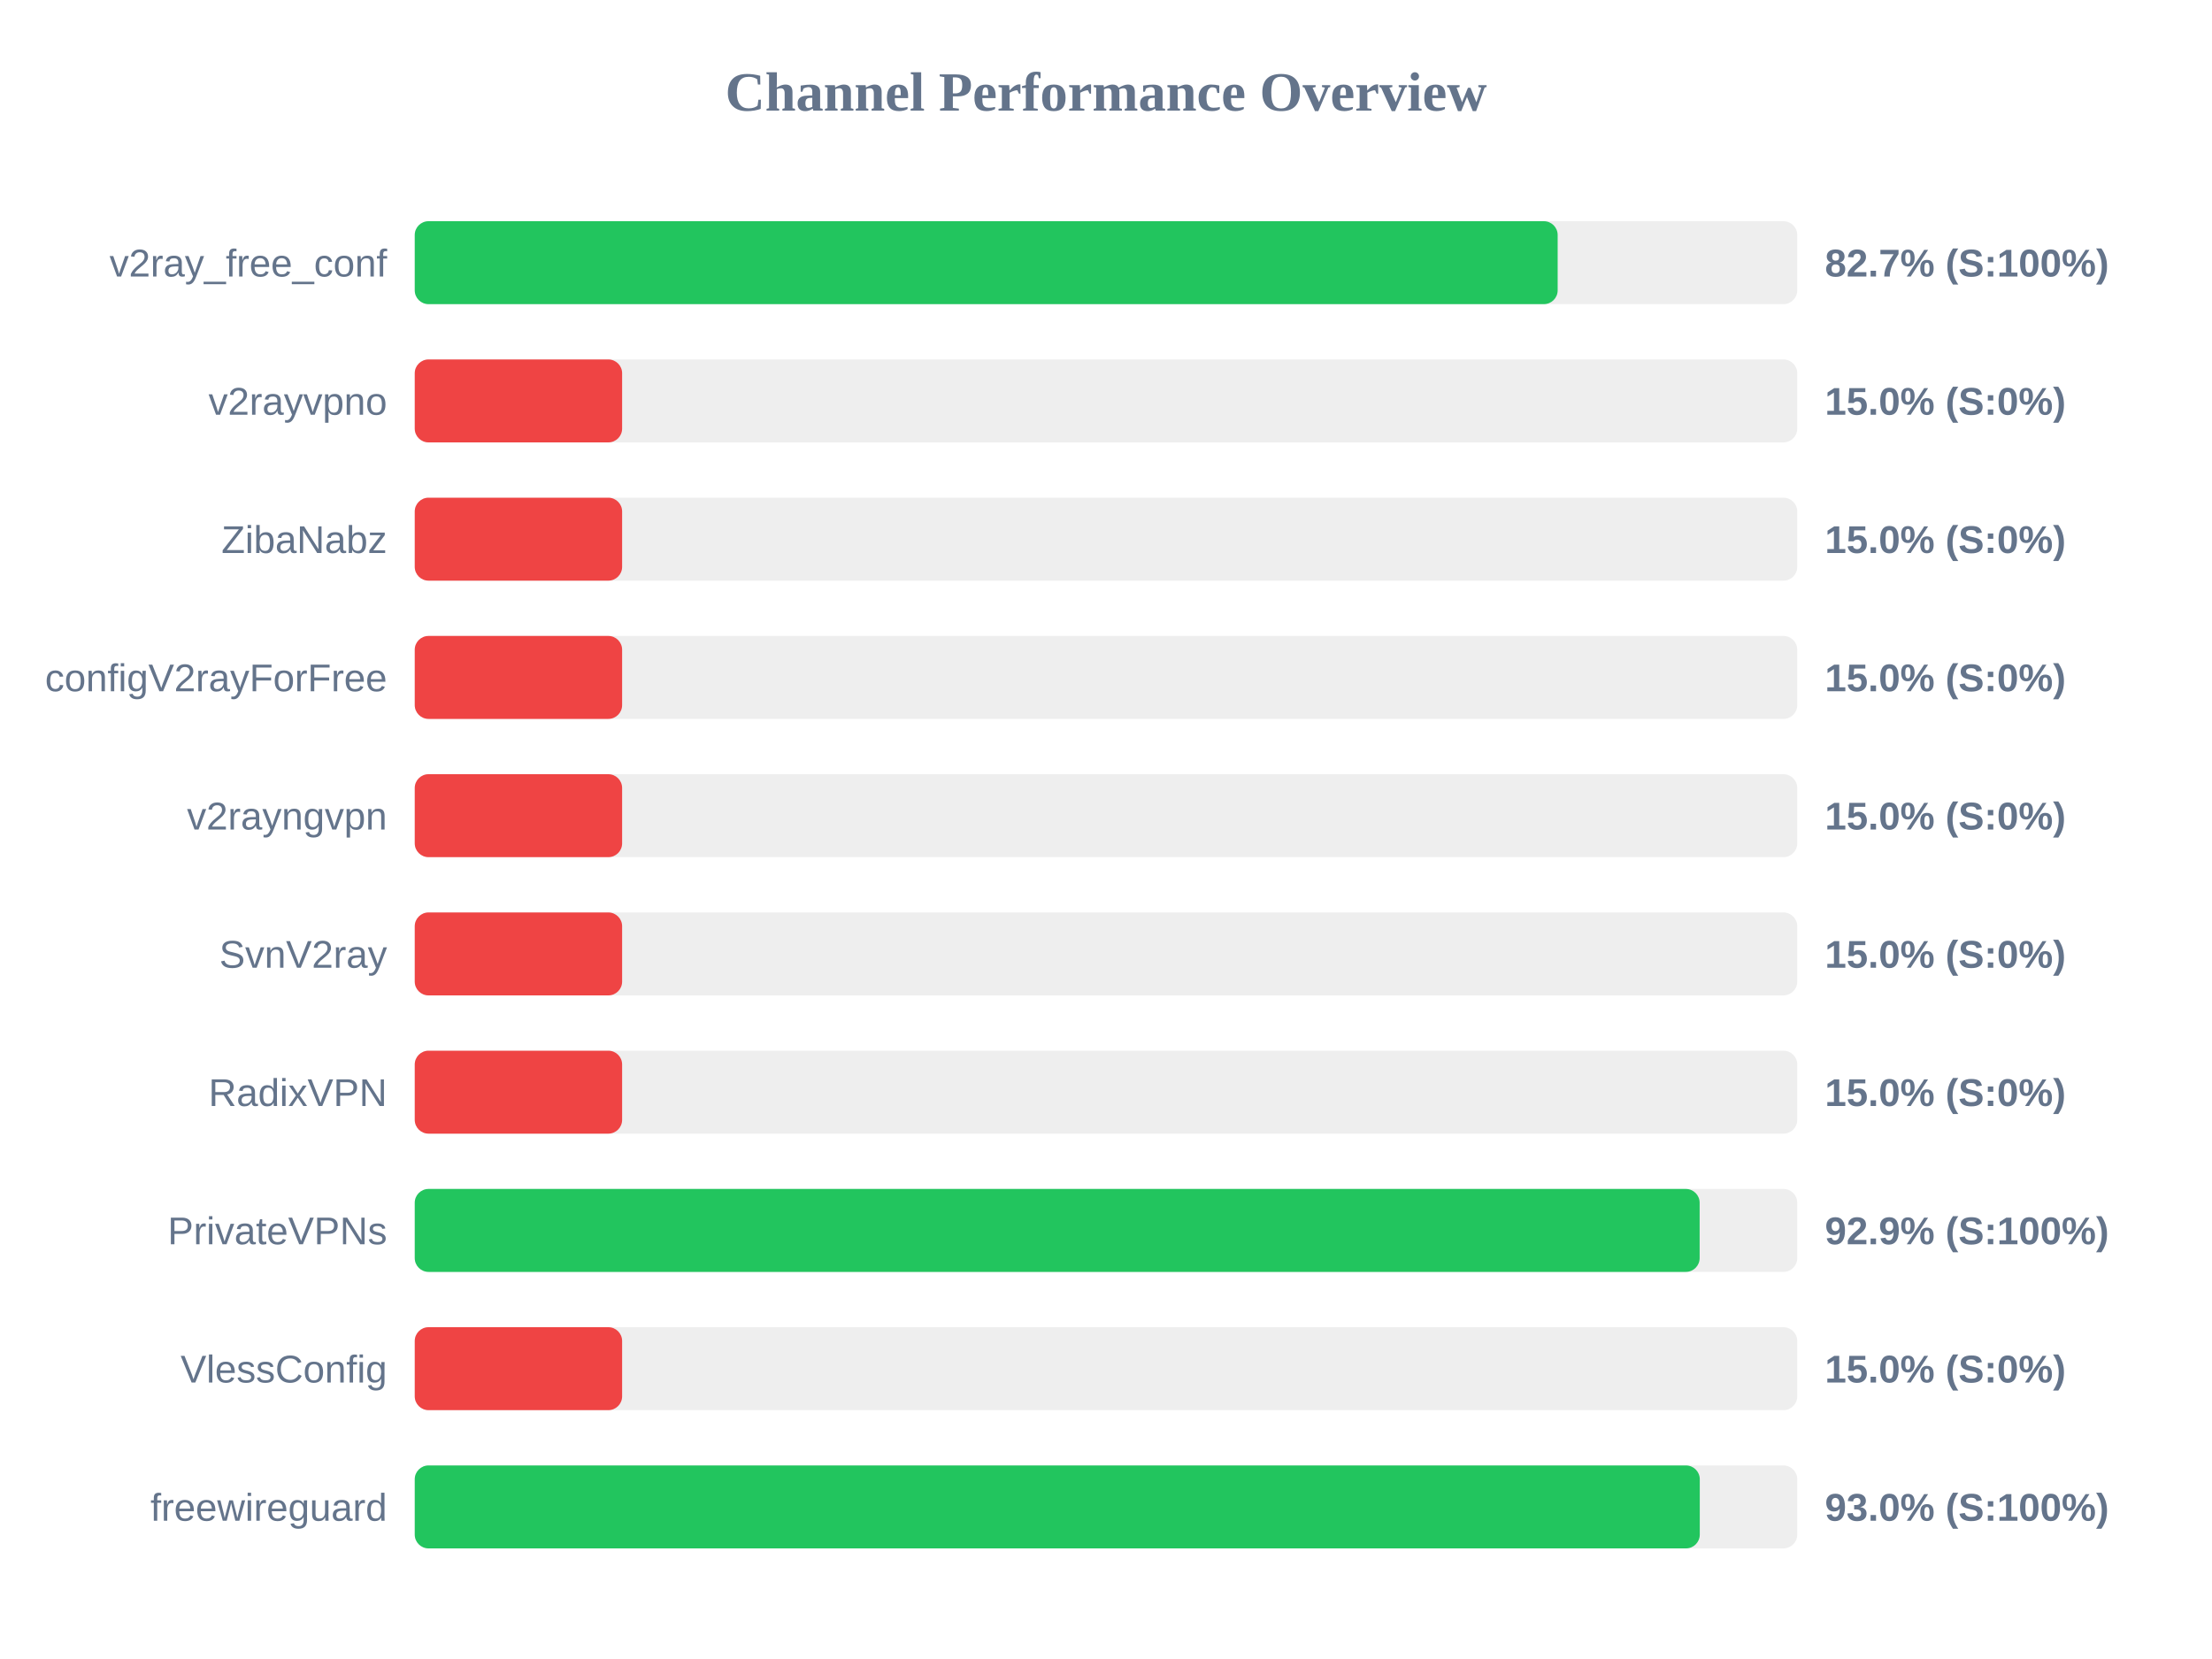
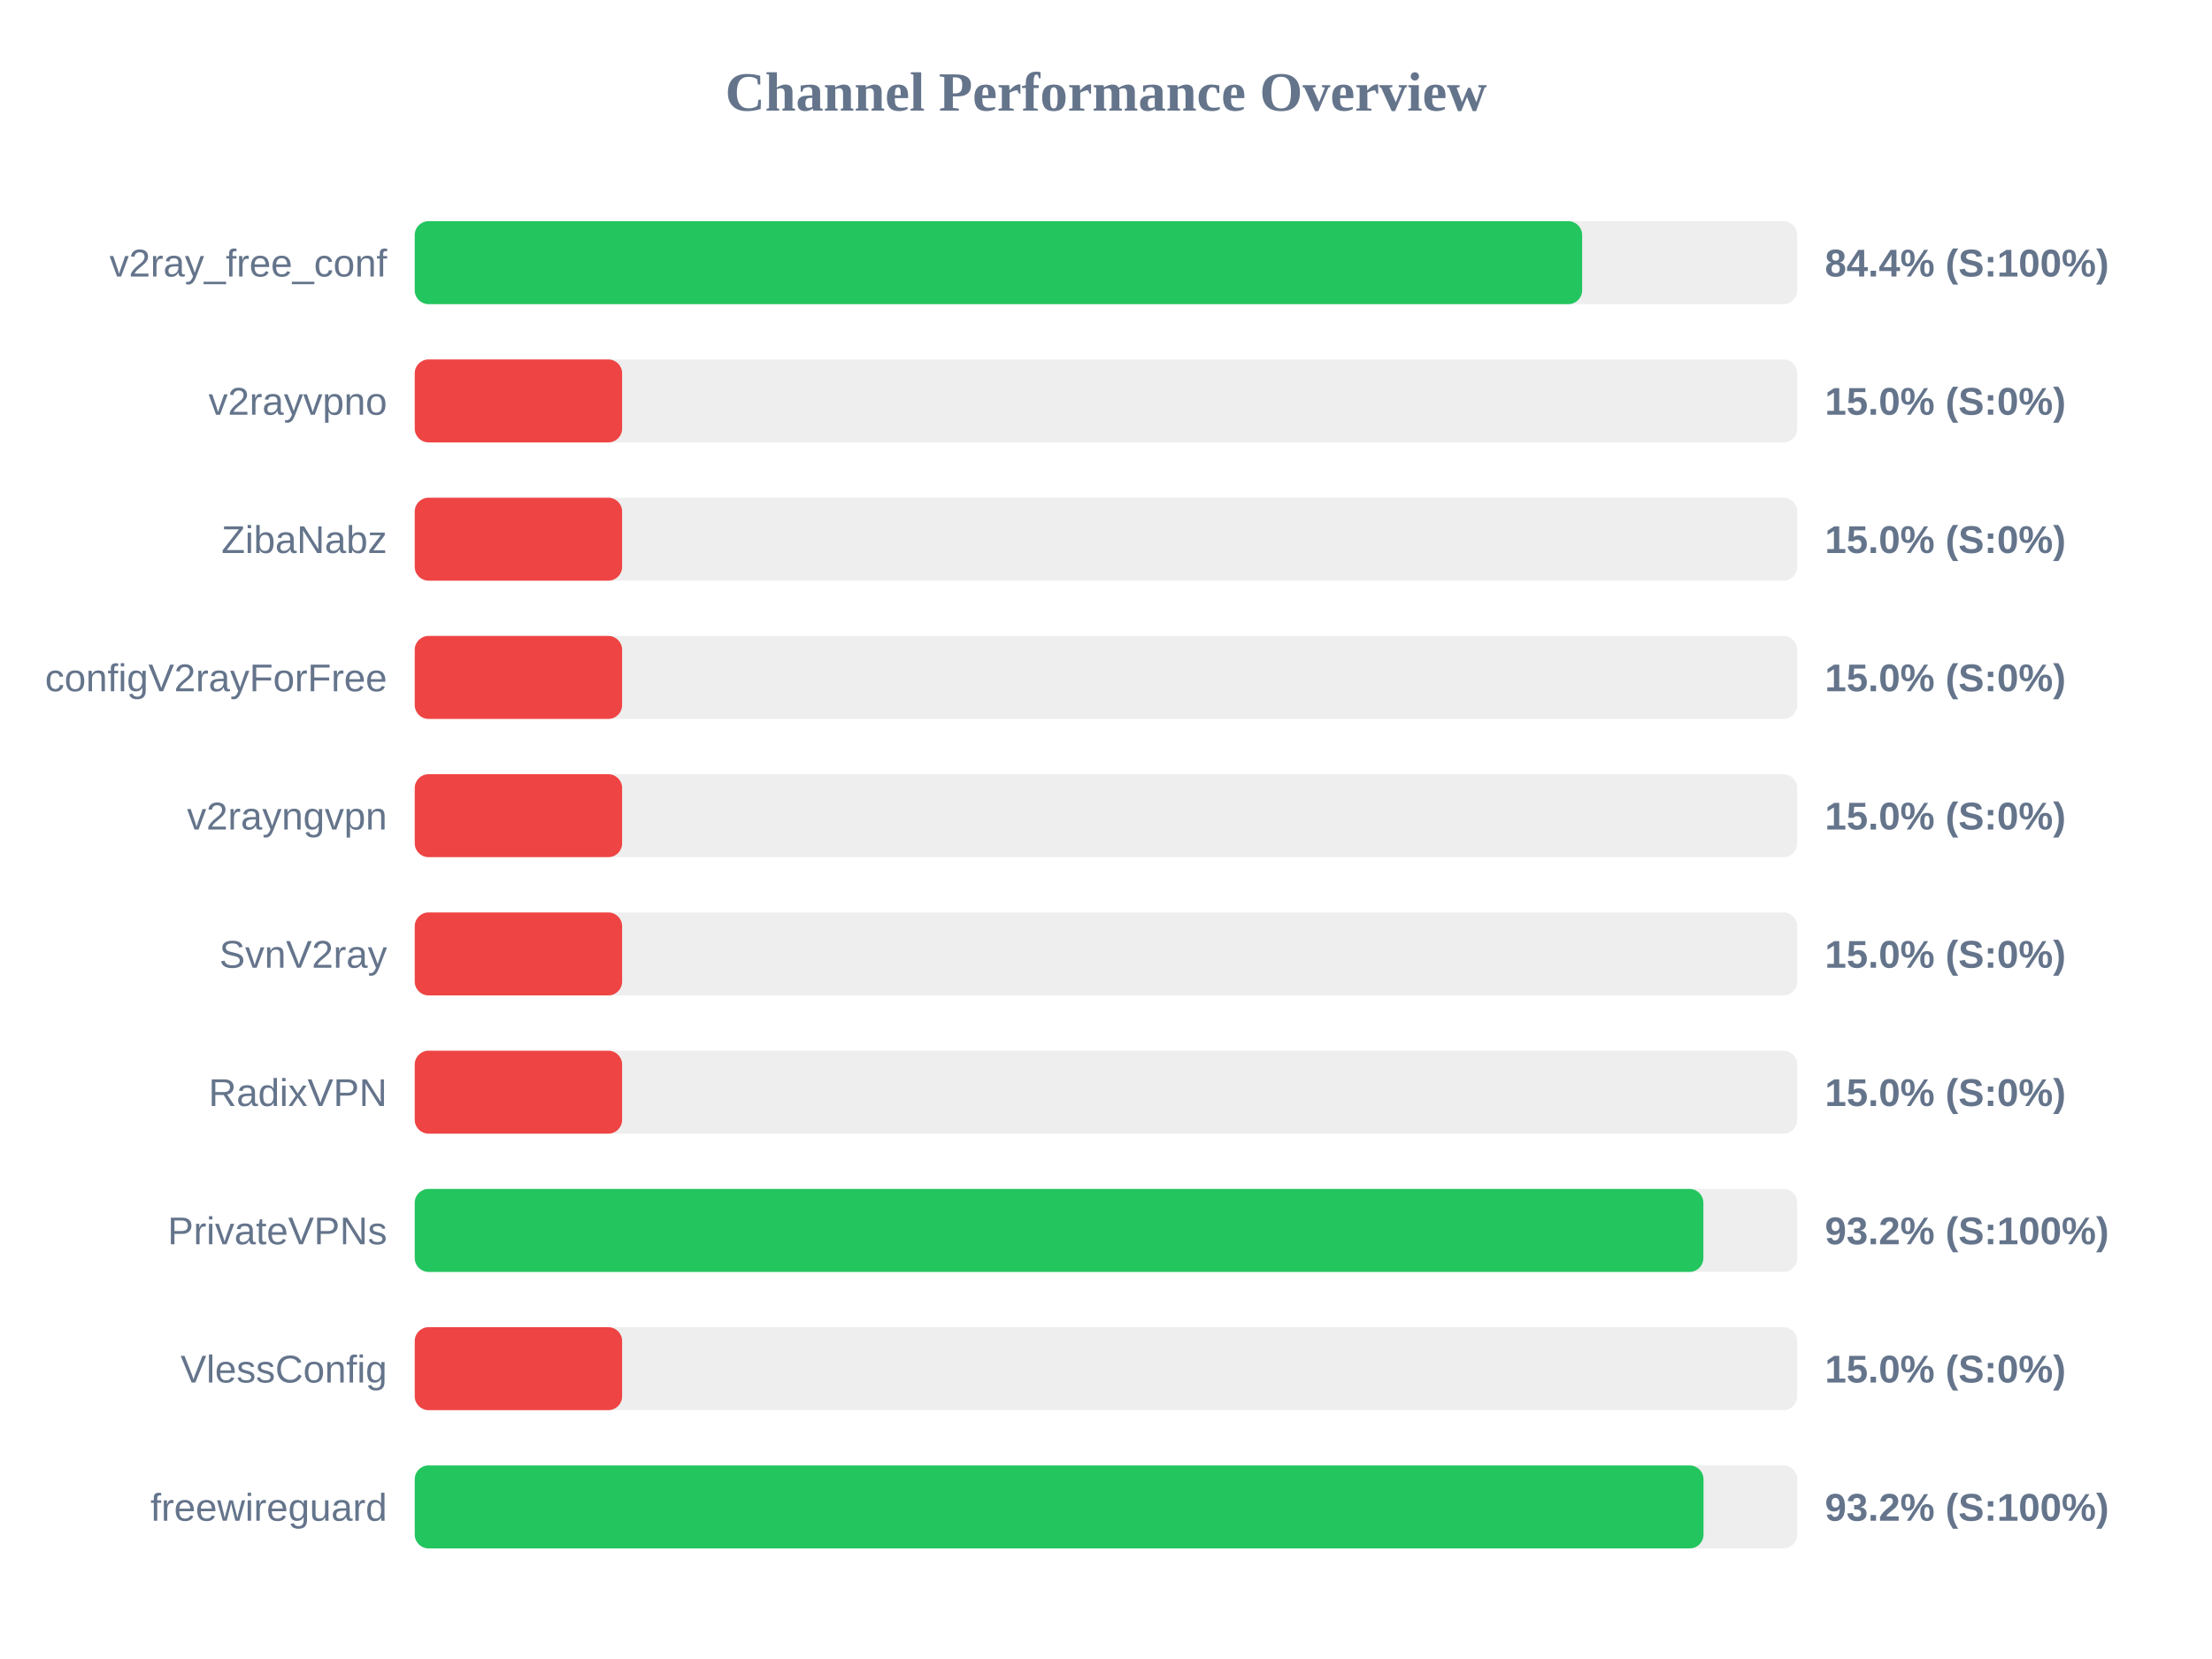
<svg xmlns="http://www.w3.org/2000/svg" width="800" height="600" version="1.1">
  <style>
        .row { font: 14px Arial; fill: #64748b; }
        .score { font: bold 14px Arial; fill: #64748b; }
    </style>
  <text x="400" y="40" text-anchor="middle" font-size="20px" font-weight="bold" fill="#64748b">Channel Performance Overview</text>
  <rect x="150" y="80" width="500" height="30" fill="#eee" rx="5" />
-   <rect x="150" y="80" width="413.35" height="30" fill="#22c55e" rx="5" />
+   <rect x="150" y="80" width="422.2" height="30" fill="#22c55e" rx="5" />
  <text x="140" y="100" text-anchor="end" class="row">v2ray_free_conf</text>
-   <text x="660" y="100" text-anchor="start" class="score">82.7% (S:100%)</text>
+   <text x="660" y="100" text-anchor="start" class="score">84.4% (S:100%)</text>
  <rect x="150" y="130" width="500" height="30" fill="#eee" rx="5" />
  <rect x="150" y="130" width="75.0" height="30" fill="#ef4444" rx="5" />
  <text x="140" y="150" text-anchor="end" class="row">v2rayvpno</text>
  <text x="660" y="150" text-anchor="start" class="score">15.0% (S:0%)</text>
  <rect x="150" y="180" width="500" height="30" fill="#eee" rx="5" />
  <rect x="150" y="180" width="75.0" height="30" fill="#ef4444" rx="5" />
  <text x="140" y="200" text-anchor="end" class="row">ZibaNabz</text>
  <text x="660" y="200" text-anchor="start" class="score">15.0% (S:0%)</text>
  <rect x="150" y="230" width="500" height="30" fill="#eee" rx="5" />
  <rect x="150" y="230" width="75.0" height="30" fill="#ef4444" rx="5" />
  <text x="140" y="250" text-anchor="end" class="row">configV2rayForFree</text>
  <text x="660" y="250" text-anchor="start" class="score">15.0% (S:0%)</text>
  <rect x="150" y="280" width="500" height="30" fill="#eee" rx="5" />
  <rect x="150" y="280" width="75.0" height="30" fill="#ef4444" rx="5" />
  <text x="140" y="300" text-anchor="end" class="row">v2rayngvpn</text>
  <text x="660" y="300" text-anchor="start" class="score">15.0% (S:0%)</text>
  <rect x="150" y="330" width="500" height="30" fill="#eee" rx="5" />
  <rect x="150" y="330" width="75.0" height="30" fill="#ef4444" rx="5" />
  <text x="140" y="350" text-anchor="end" class="row">SvnV2ray</text>
  <text x="660" y="350" text-anchor="start" class="score">15.0% (S:0%)</text>
  <rect x="150" y="380" width="500" height="30" fill="#eee" rx="5" />
  <rect x="150" y="380" width="75.0" height="30" fill="#ef4444" rx="5" />
  <text x="140" y="400" text-anchor="end" class="row">RadixVPN</text>
  <text x="660" y="400" text-anchor="start" class="score">15.0% (S:0%)</text>
  <rect x="150" y="430" width="500" height="30" fill="#eee" rx="5" />
-   <rect x="150" y="430" width="464.7" height="30" fill="#22c55e" rx="5" />
+   <rect x="150" y="430" width="466.05" height="30" fill="#22c55e" rx="5" />
  <text x="140" y="450" text-anchor="end" class="row">PrivateVPNs</text>
-   <text x="660" y="450" text-anchor="start" class="score">92.9% (S:100%)</text>
+   <text x="660" y="450" text-anchor="start" class="score">93.2% (S:100%)</text>
  <rect x="150" y="480" width="500" height="30" fill="#eee" rx="5" />
  <rect x="150" y="480" width="75.0" height="30" fill="#ef4444" rx="5" />
  <text x="140" y="500" text-anchor="end" class="row">VlessConfig</text>
  <text x="660" y="500" text-anchor="start" class="score">15.0% (S:0%)</text>
  <rect x="150" y="530" width="500" height="30" fill="#eee" rx="5" />
-   <rect x="150" y="530" width="464.75" height="30" fill="#22c55e" rx="5" />
+   <rect x="150" y="530" width="466.1" height="30" fill="#22c55e" rx="5" />
  <text x="140" y="550" text-anchor="end" class="row">freewireguard</text>
-   <text x="660" y="550" text-anchor="start" class="score">93.0% (S:100%)</text>
+   <text x="660" y="550" text-anchor="start" class="score">93.2% (S:100%)</text>
</svg>
